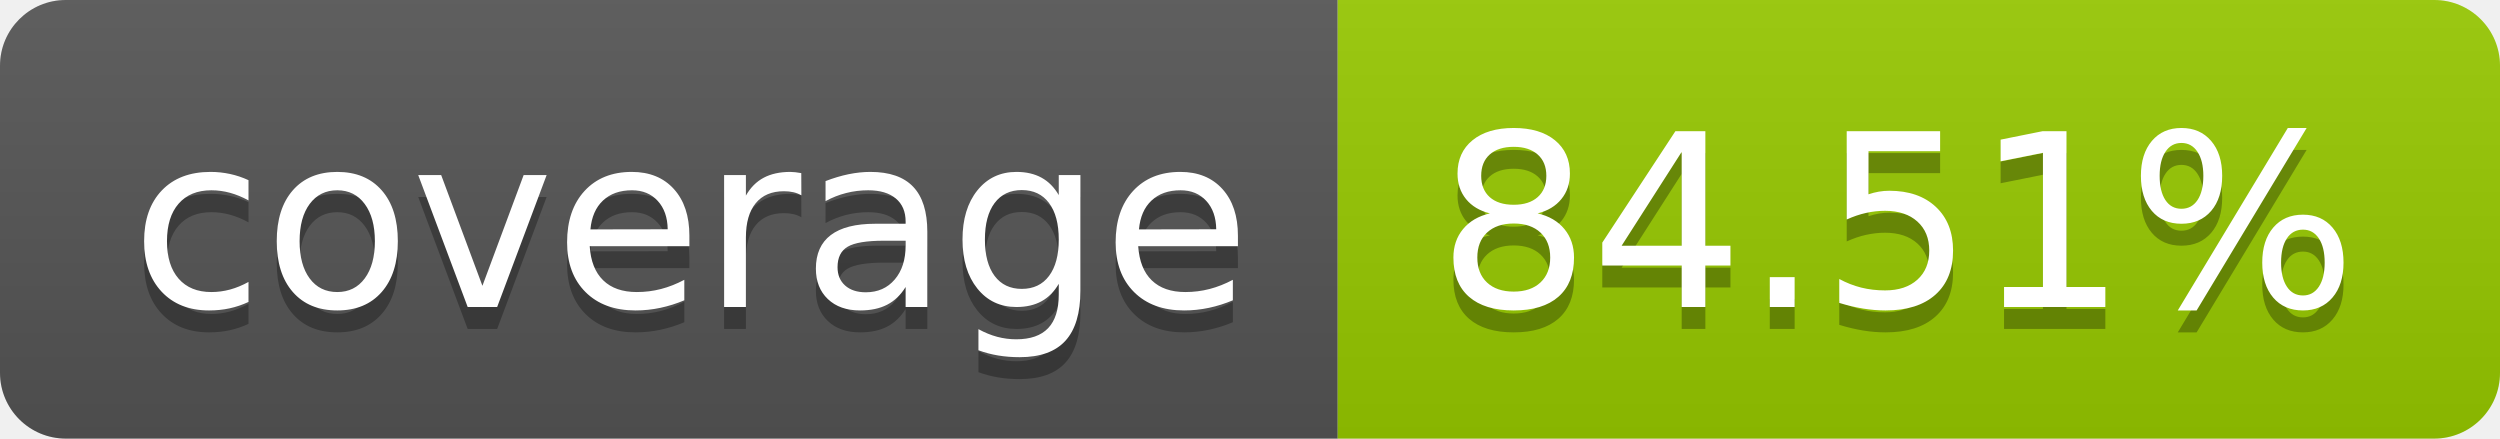
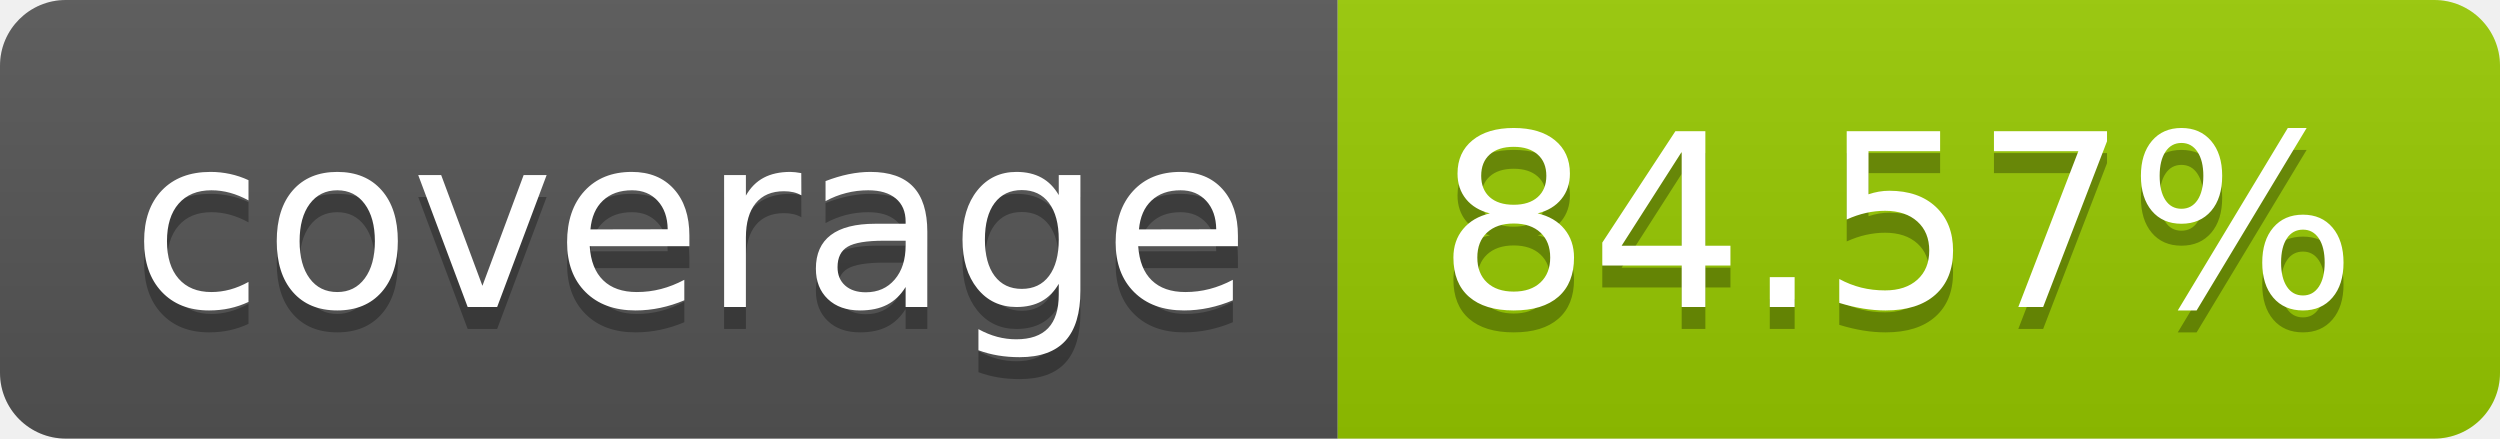
- <svg xmlns="http://www.w3.org/2000/svg" width="114" height="20" role="img" aria-label="coverage: 84.51%">
+ <svg xmlns="http://www.w3.org/2000/svg" width="114" height="20" role="img" aria-label="coverage: 84.57%">
  <linearGradient id="s" x2="0" y2="100%">
    <stop offset="0" stop-color="#bbb" stop-opacity=".1" />
    <stop offset="1" stop-opacity=".1" />
  </linearGradient>
  <clipPath id="r">
    <rect width="114" height="20" rx="3" fill="#fff" />
  </clipPath>
  <g clip-path="url(#r)">
    <rect width="61" height="20" fill="#555" />
    <rect x="61" width="53" height="20" fill="#97ca00" />
    <rect width="114" height="20" fill="url(#s)" />
  </g>
  <g fill="#fff" text-anchor="middle" font-family="Verdana,Geneva,DejaVu Sans,sans-serif" text-rendering="geometricPrecision" font-size="110">
    <text aria-hidden="true" x="315" y="150" fill="#010101" fill-opacity=".3" transform="scale(.1)" textLength="510">coverage</text>
    <text x="315" y="140" transform="scale(.1)" fill="#fff" textLength="510">coverage</text>
-     <text aria-hidden="true" x="865" y="150" fill="#010101" fill-opacity=".3" transform="scale(.1)" textLength="430">84.51%</text>
-     <text x="865" y="140" transform="scale(.1)" fill="#fff" textLength="430">84.51%</text>
+     <text aria-hidden="true" x="865" y="150" fill="#010101" fill-opacity=".3" transform="scale(.1)" textLength="430">84.57%</text>
+     <text x="865" y="140" transform="scale(.1)" fill="#fff" textLength="430">84.57%</text>
  </g>
</svg>
